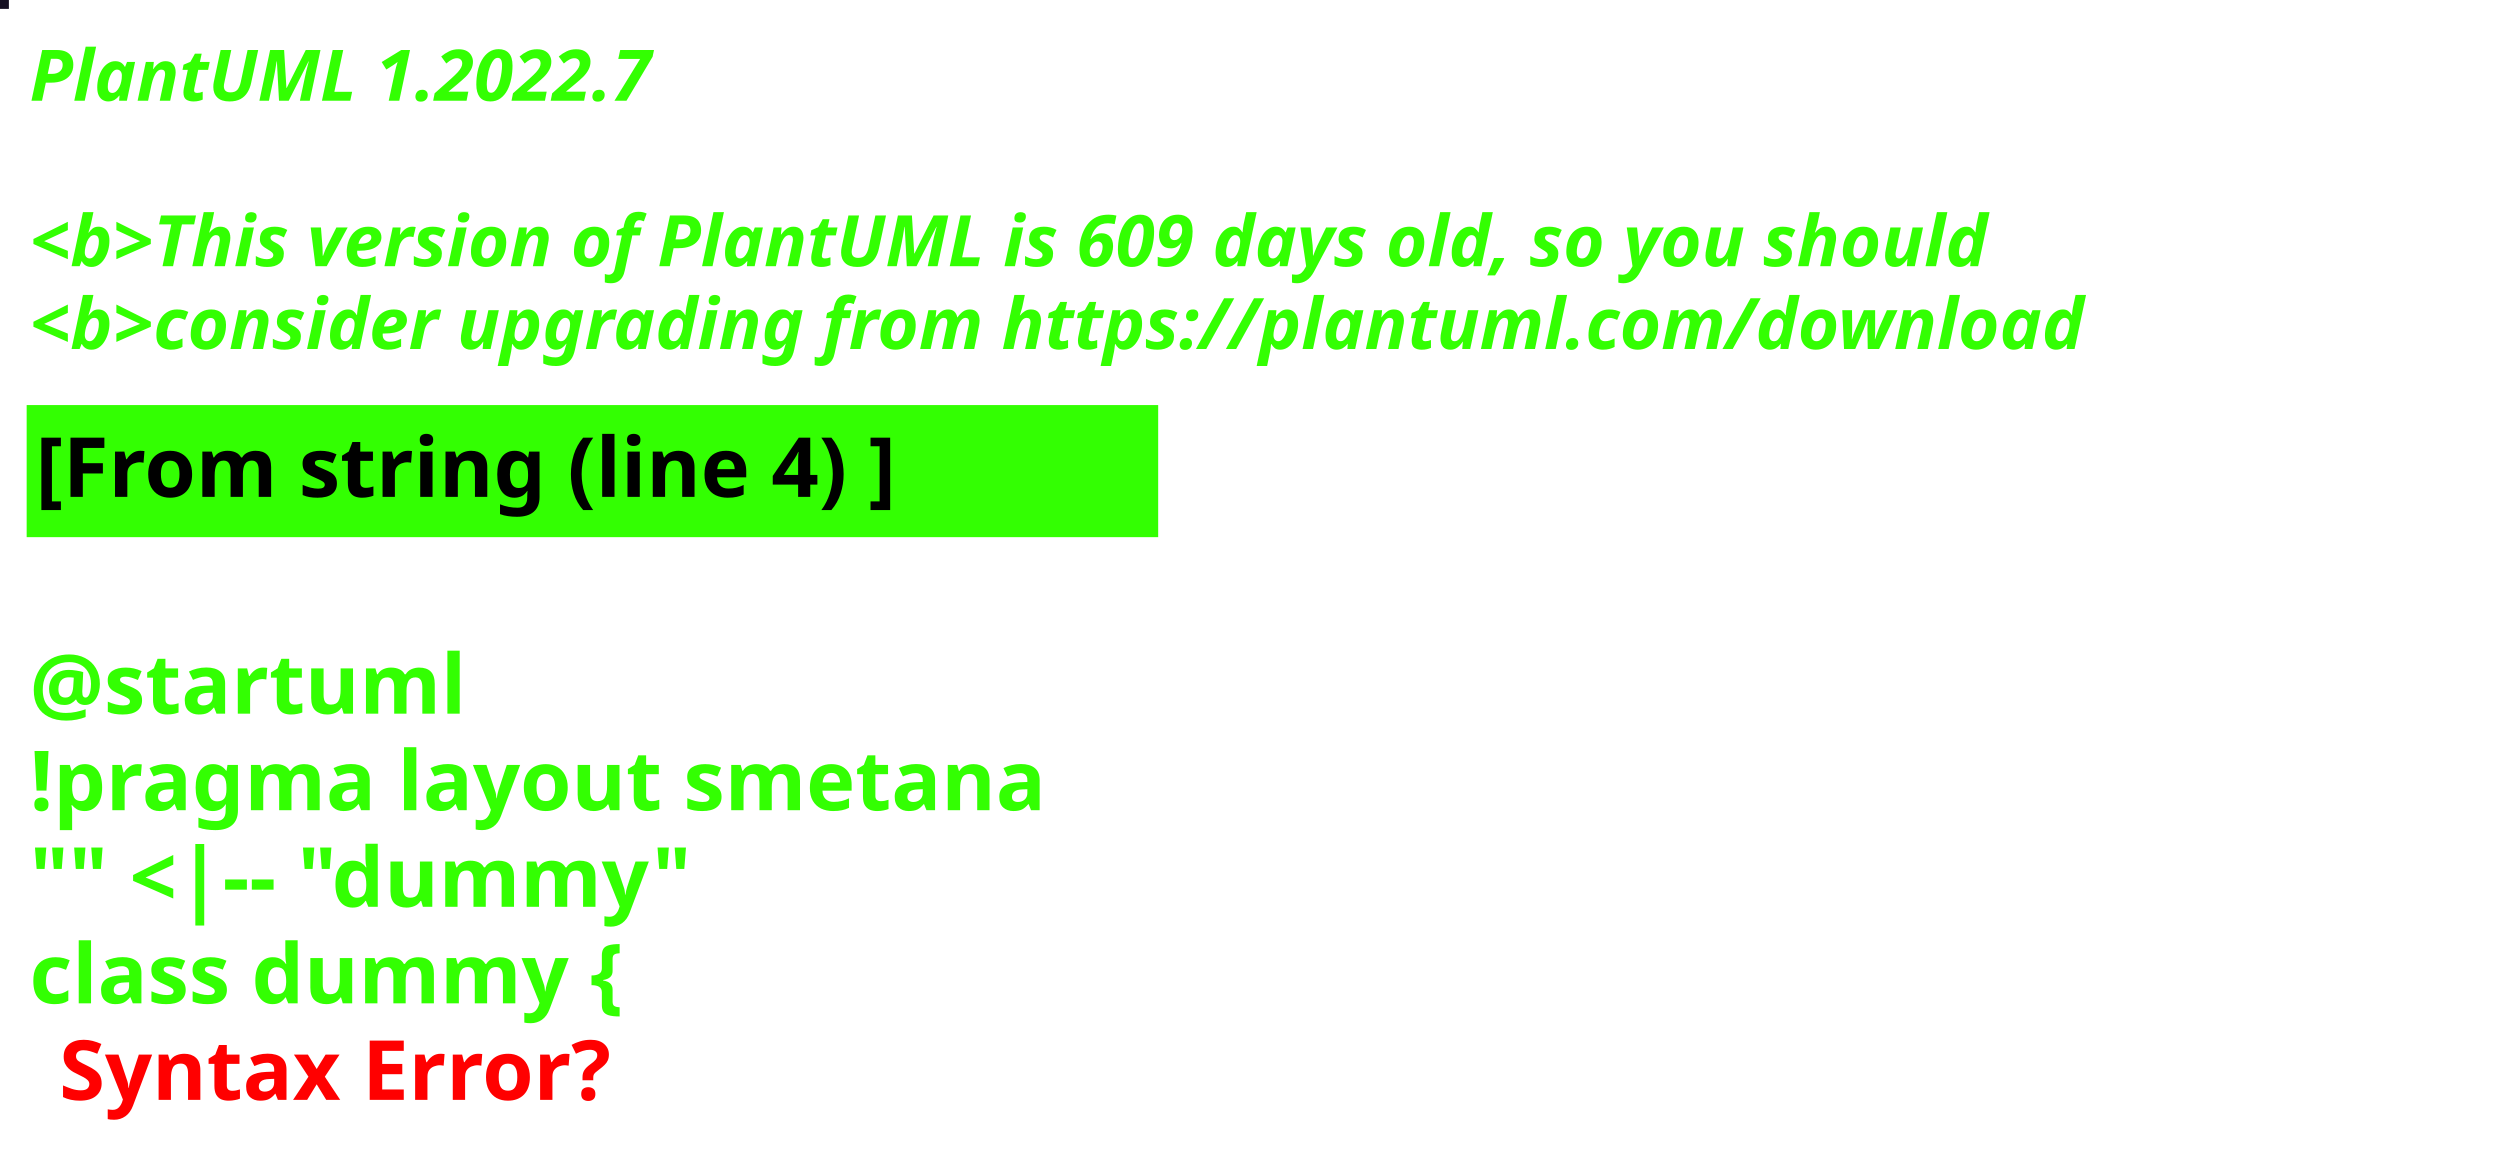
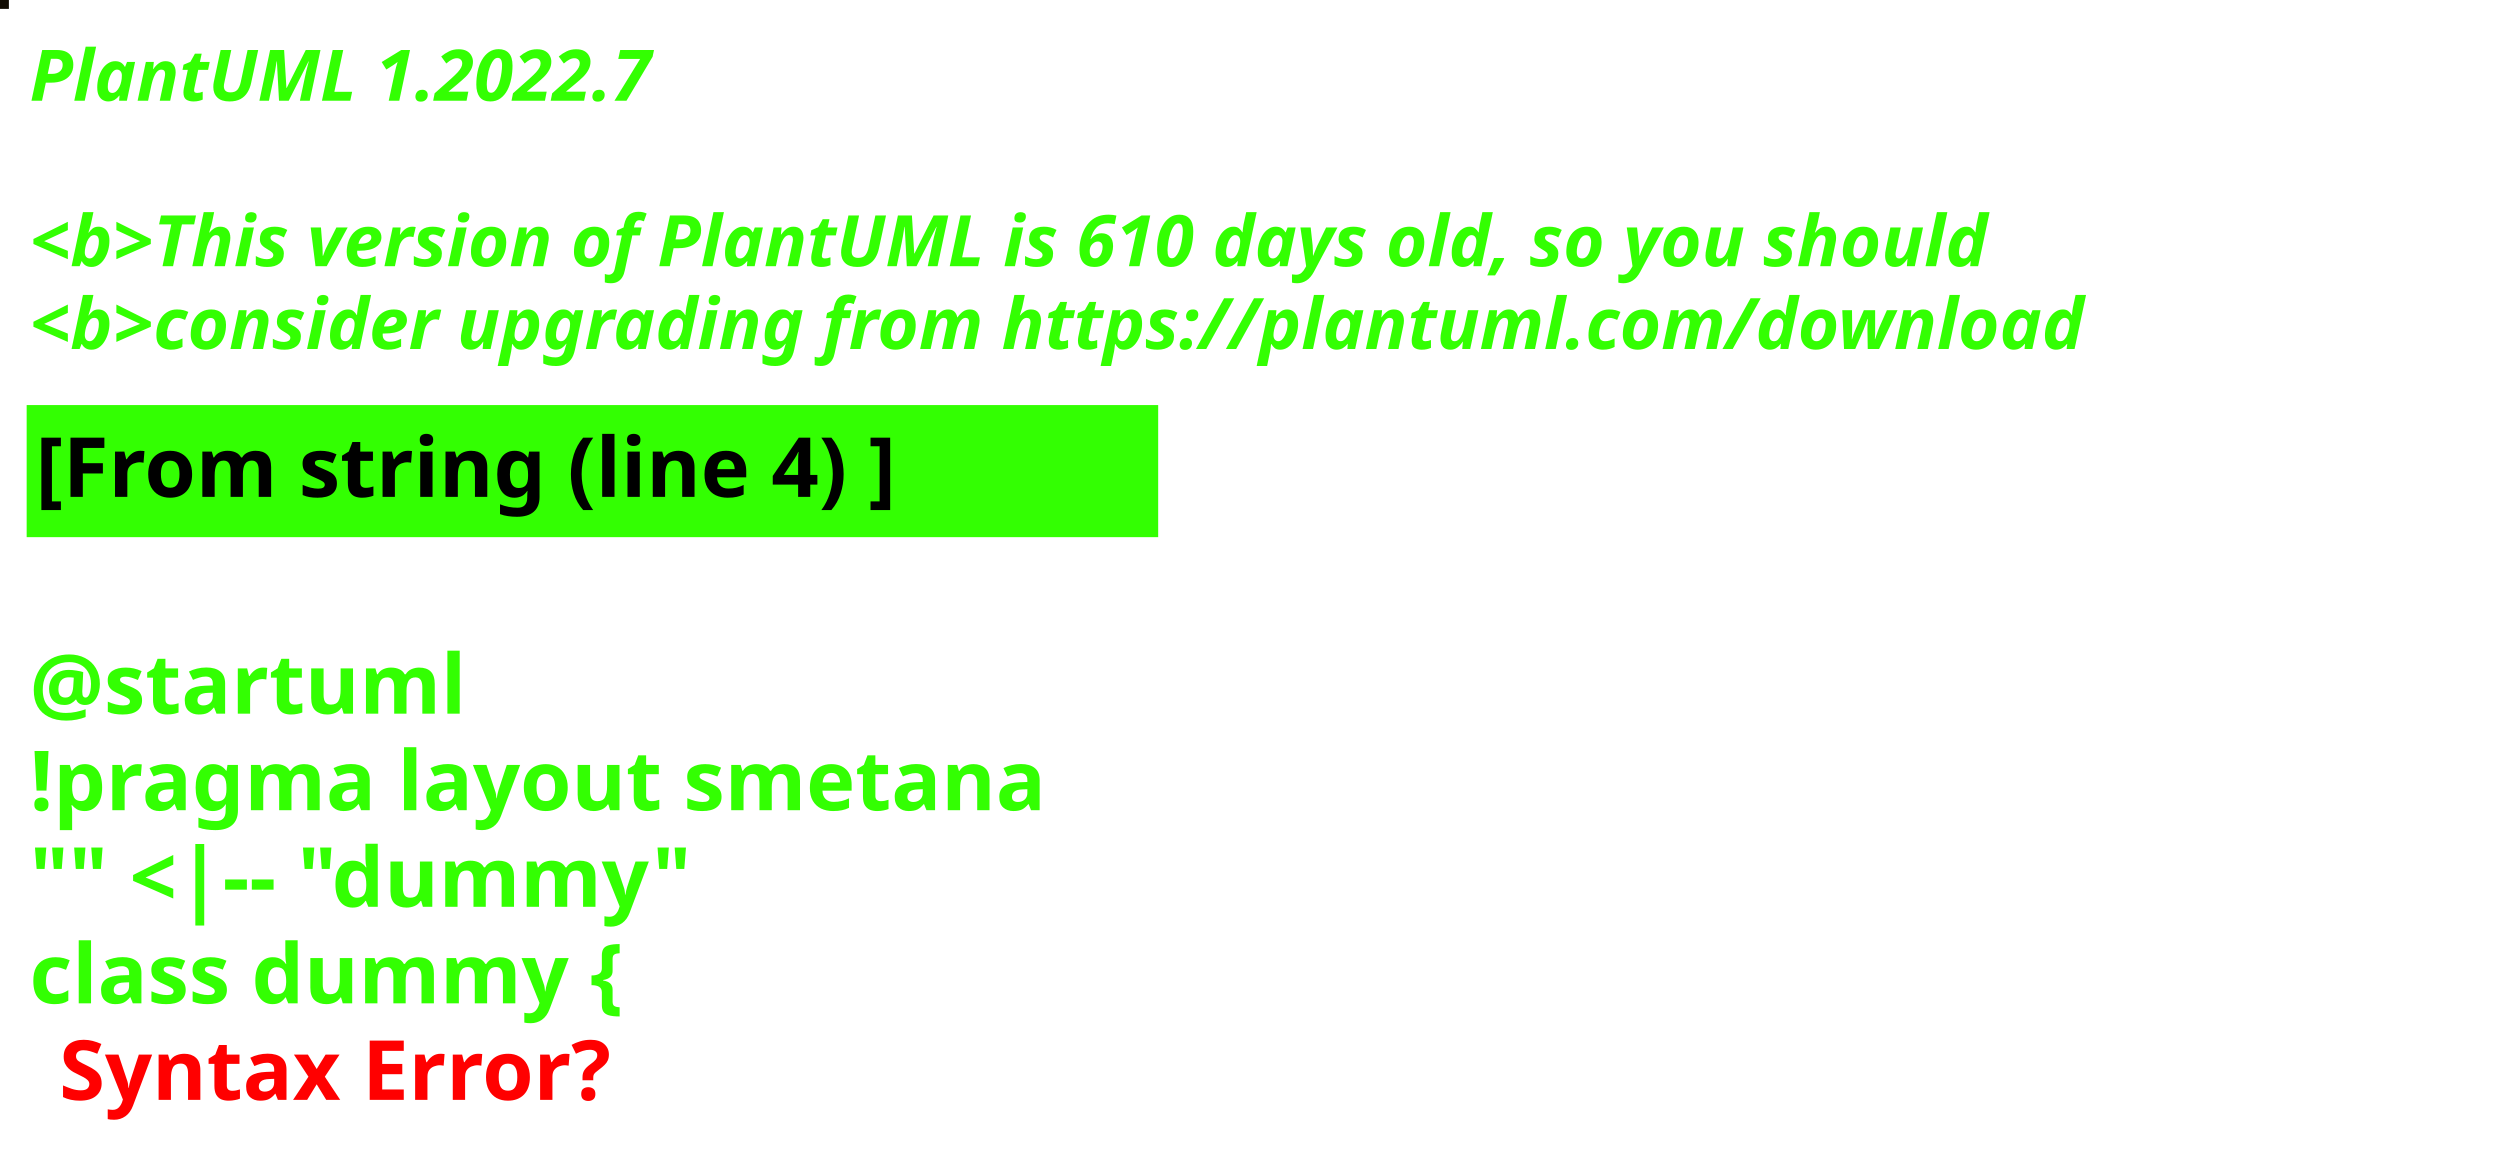
<svg xmlns="http://www.w3.org/2000/svg" contentStyleType="text/css" height="194px" preserveAspectRatio="none" style="width:422px;height:194px;background:#000000;" version="1.1" viewBox="0 0 422 194" width="422px" zoomAndPan="magnify">
  <defs />
  <g>
-     <rect fill="#161022" height="1" style="stroke:#161022;stroke-width:1.0;" width="1" x="0" y="0" />
+     <rect fill="#120C03" height="1" style="stroke:#120C03;stroke-width:1.0;" width="1" x="0" y="0" />
    <text fill="#33FF02" font-family="sans-serif" font-size="12" font-style="italic" font-weight="bold" lengthAdjust="spacing" textLength="127" x="5" y="17">PlantUML 1.2022.7</text>
    <text fill="#33FF02" font-family="sans-serif" font-size="12" font-style="italic" font-weight="bold" lengthAdjust="spacing" textLength="4" x="5" y="30.969"> </text>
-     <text fill="#33FF02" font-family="sans-serif" font-size="12" font-style="italic" font-weight="bold" lengthAdjust="spacing" textLength="399" x="5" y="44.938">&lt;b&gt;This version of PlantUML is 609 days old, so you should</text>
+     <text fill="#33FF02" font-family="sans-serif" font-size="12" font-style="italic" font-weight="bold" lengthAdjust="spacing" textLength="399" x="5" y="44.938">&lt;b&gt;This version of PlantUML is 610 days old, so you should</text>
    <text fill="#33FF02" font-family="sans-serif" font-size="12" font-style="italic" font-weight="bold" lengthAdjust="spacing" textLength="408" x="5" y="58.906">&lt;b&gt;consider upgrading from https://plantuml.com/download</text>
    <rect fill="#33FF02" height="21.297" style="stroke:#33FF02;stroke-width:1.0;" width="190" x="5" y="68.875" />
    <text fill="#000000" font-family="sans-serif" font-size="14" font-weight="bold" lengthAdjust="spacing" textLength="168" x="6" y="83.875">[From string (line 4) ]</text>
    <text fill="#33FF02" font-family="sans-serif" font-size="14" font-weight="bold" lengthAdjust="spacing" textLength="5" x="5" y="104.172"> </text>
    <text fill="#33FF02" font-family="sans-serif" font-size="14" font-weight="bold" lengthAdjust="spacing" textLength="79" x="5" y="120.469">@startuml</text>
    <text fill="#33FF02" font-family="sans-serif" font-size="14" font-weight="bold" lengthAdjust="spacing" textLength="190" x="5" y="136.766">!pragma layout smetana</text>
    <text fill="#33FF02" font-family="sans-serif" font-size="14" font-weight="bold" lengthAdjust="spacing" textLength="124" x="5" y="153.062">"" &lt;|-- "dummy"</text>
    <text fill="#33FF02" font-family="sans-serif" font-size="14" font-weight="bold" lengthAdjust="spacing" text-decoration="wavy underline" textLength="117" x="5" y="169.359">class dummy {</text>
    <text fill="#FF0000" font-family="sans-serif" font-size="14" font-weight="bold" lengthAdjust="spacing" textLength="106" x="10" y="185.656">Syntax Error?</text>
  </g>
</svg>
